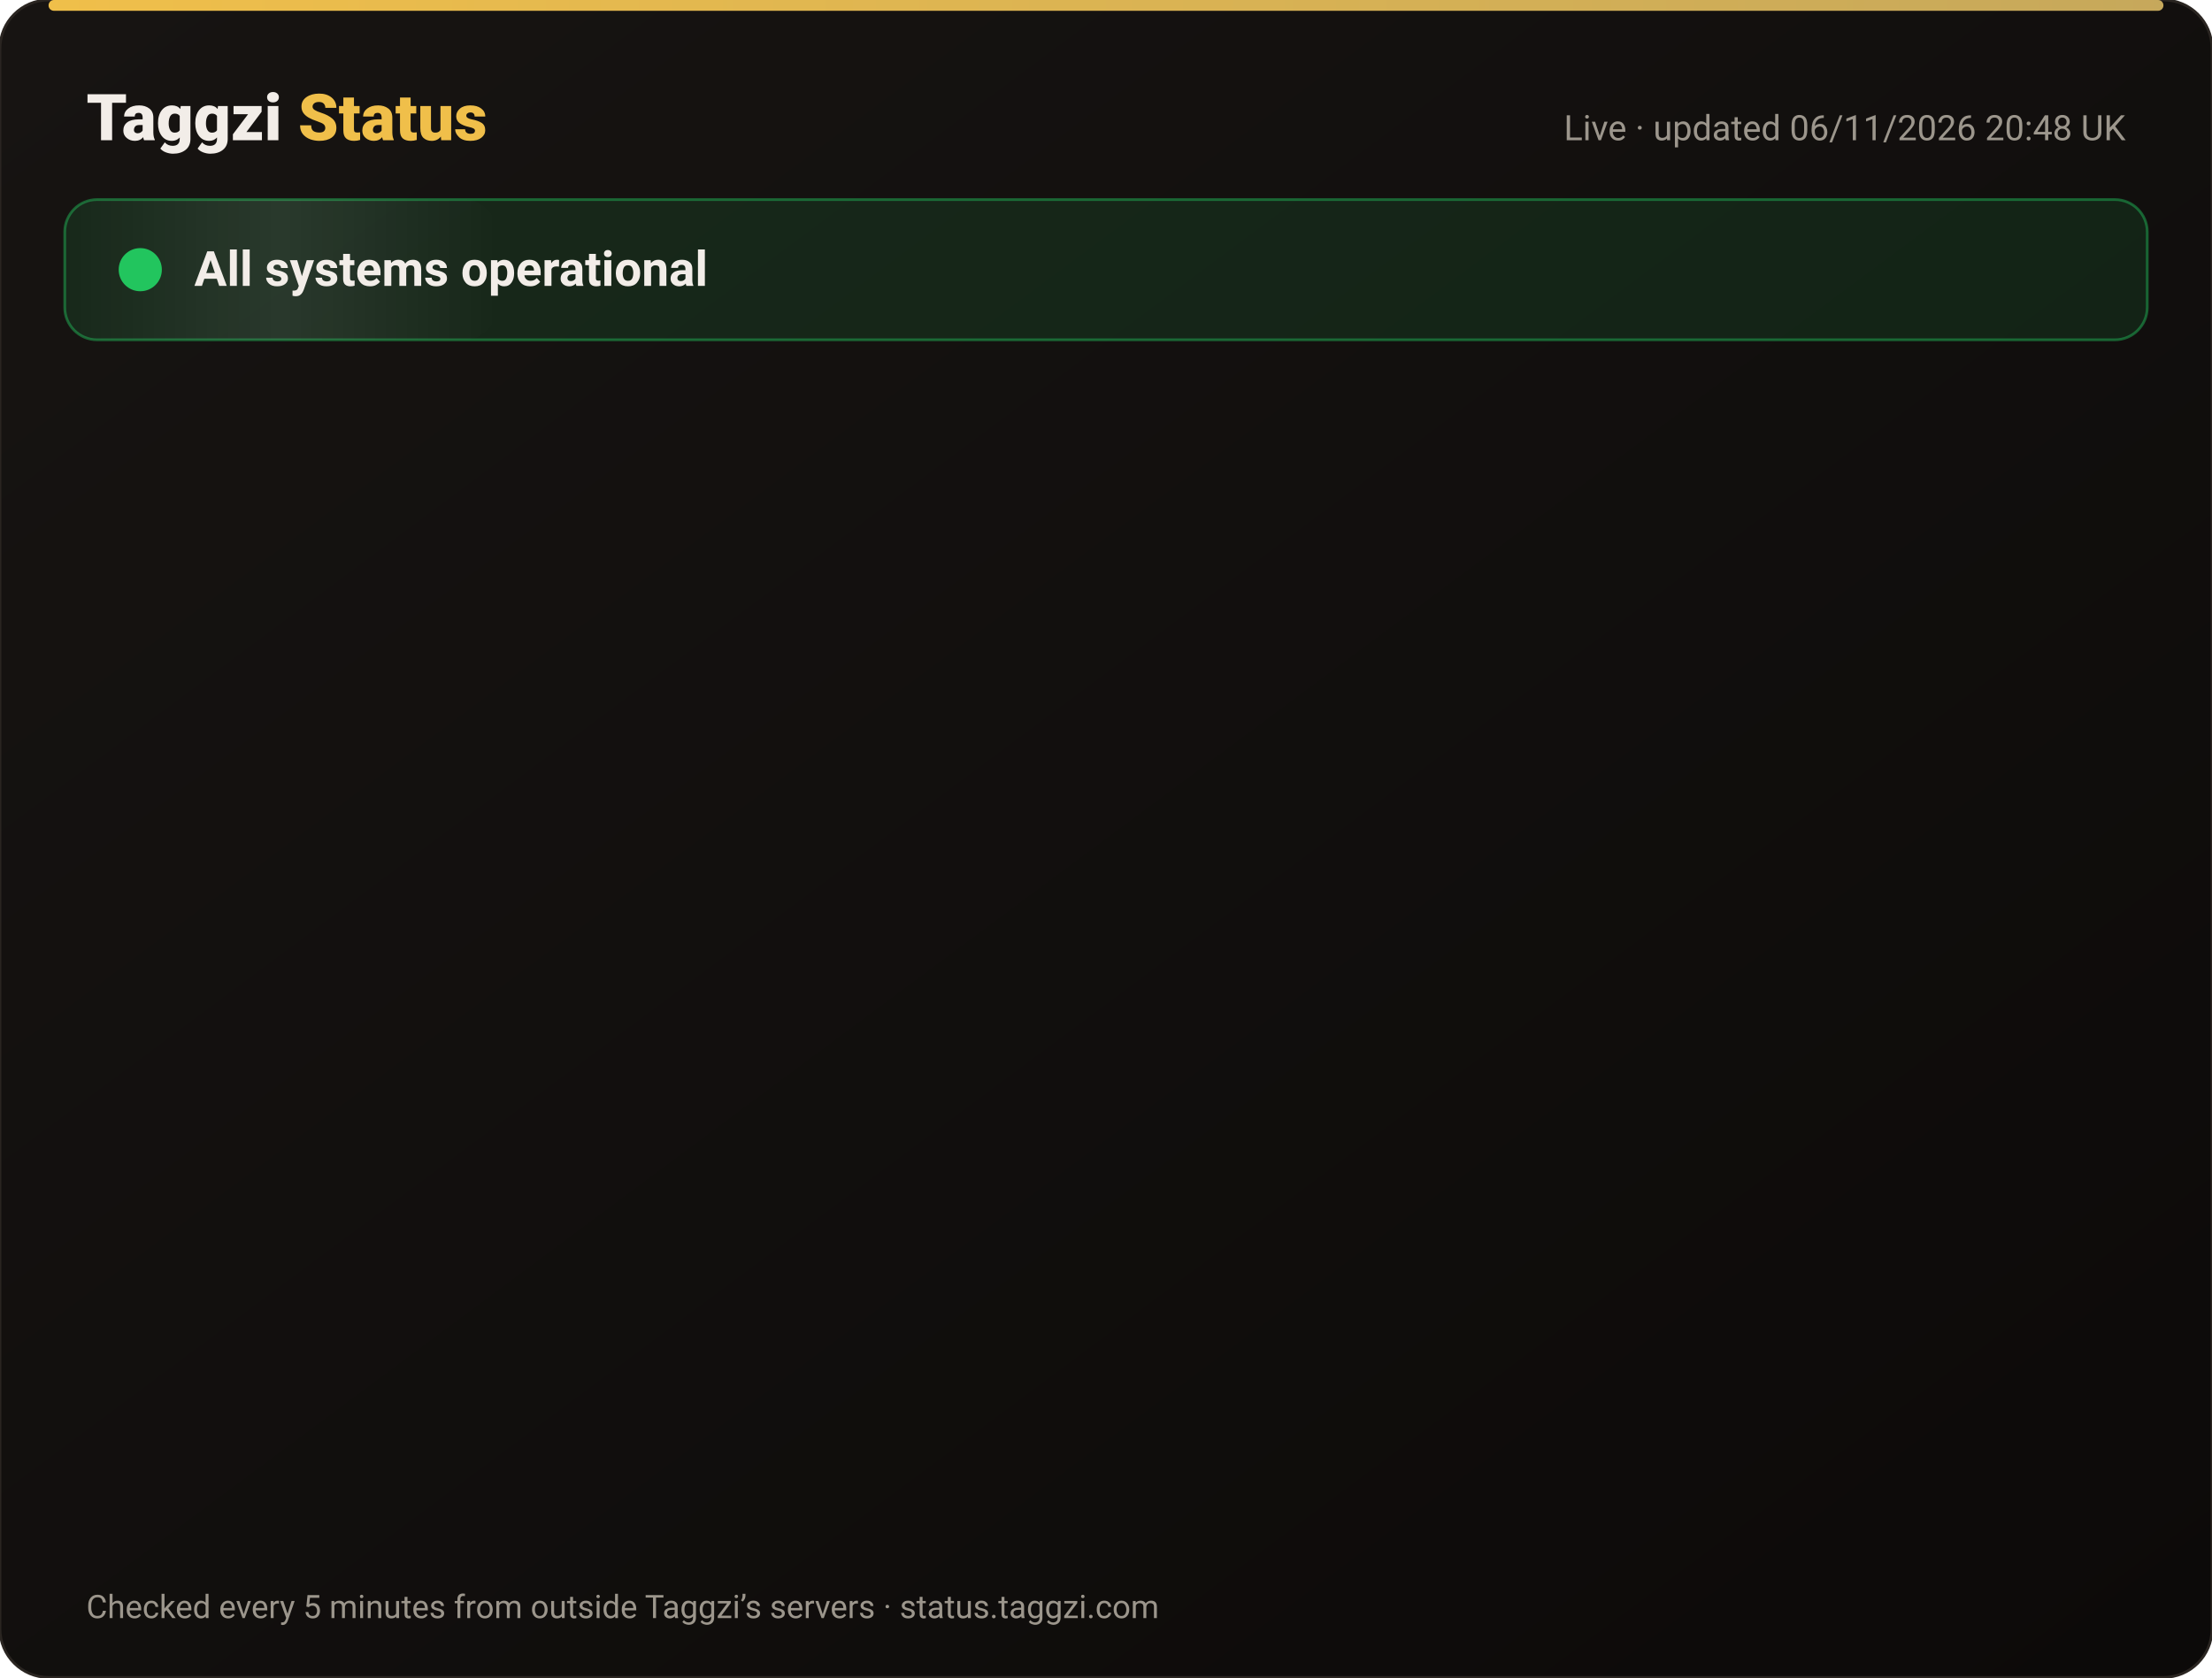
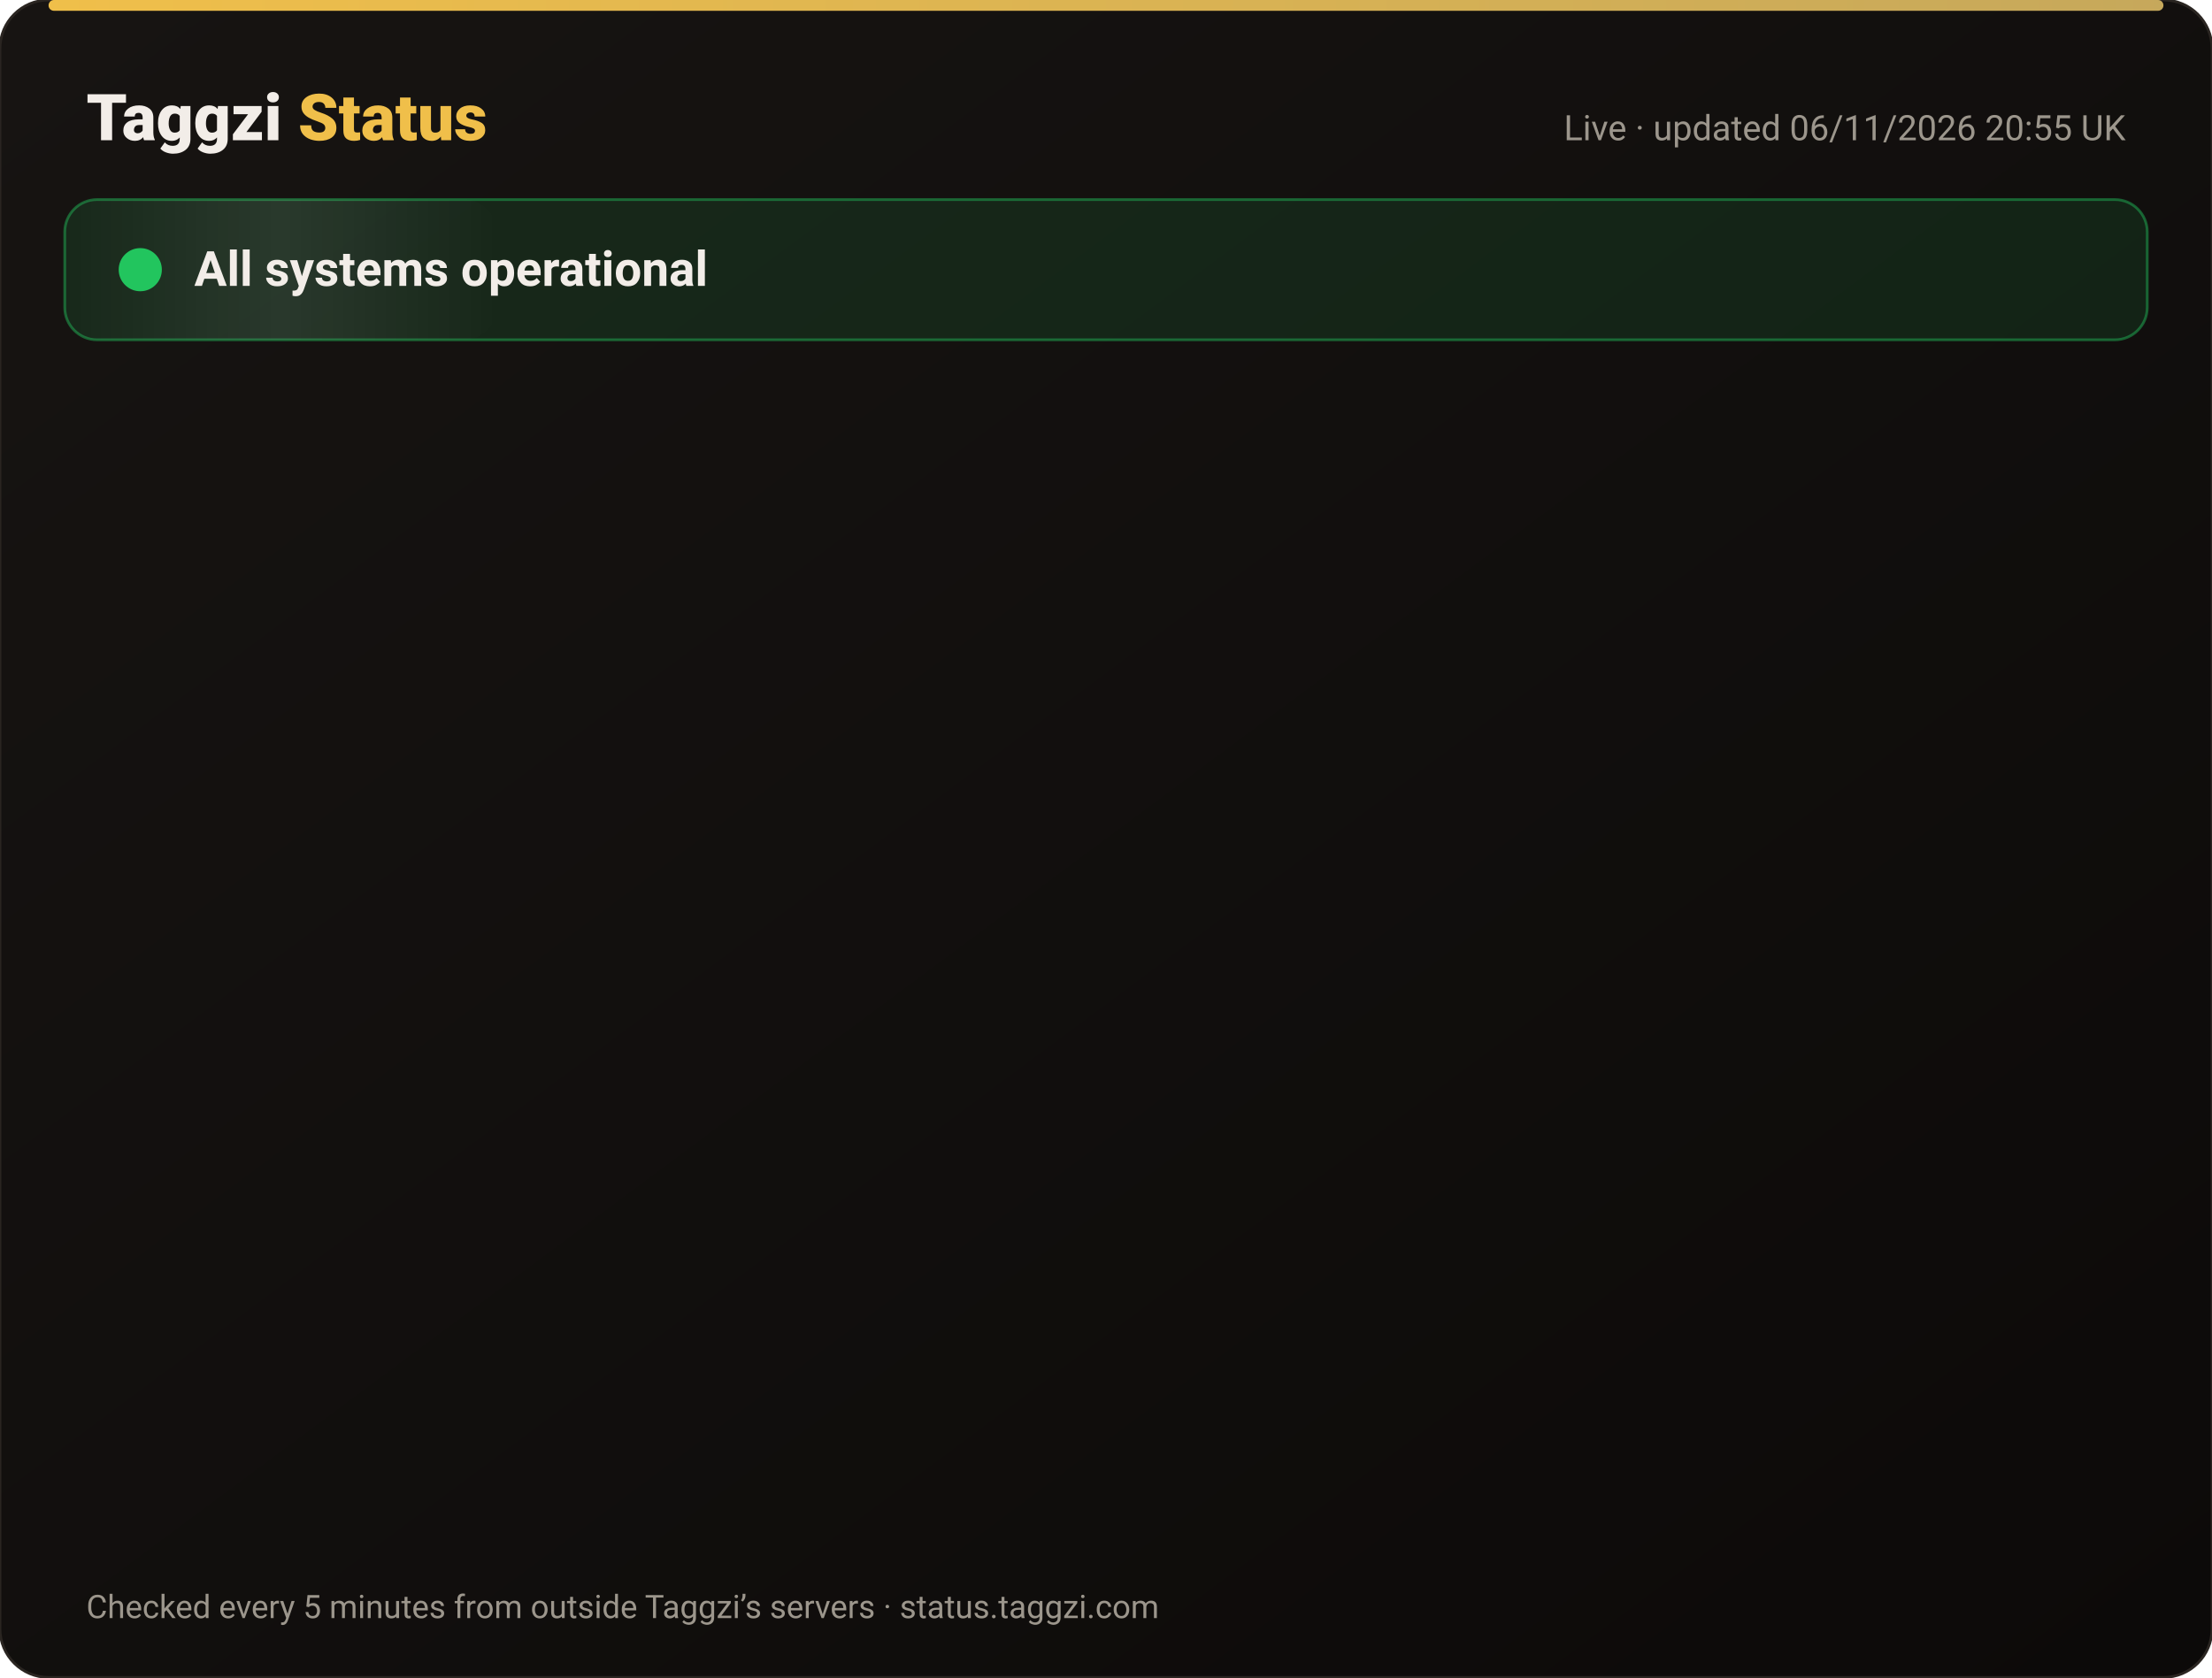
<svg xmlns="http://www.w3.org/2000/svg" width="820" height="622" viewBox="0 0 820 622" font-family="-apple-system,Segoe UI,Roboto,Helvetica,Arial,sans-serif">
  <defs>
    <linearGradient id="bg" x1="0" y1="0" x2="1" y2="1">
      <stop offset="0" stop-color="#171412" />
      <stop offset="1" stop-color="#0C0A09" />
    </linearGradient>
    <linearGradient id="gold" x1="0" x2="1">
      <stop offset="0" stop-color="#F0BF4A" />
      <stop offset="1" stop-color="#c6a85b" />
    </linearGradient>
    <linearGradient id="shine" x1="0" x2="1">
      <stop offset="0" stop-color="#fff" stop-opacity="0" />
      <stop offset=".5" stop-color="#fff" stop-opacity=".08" />
      <stop offset="1" stop-color="#fff" stop-opacity="0" />
    </linearGradient>
  </defs>
  <rect width="820" height="622" rx="18" fill="url(#bg)" stroke="#2a2521" />
  <rect x="18" y="0" width="784" height="4" rx="2" fill="url(#gold)" />
  <text x="32" y="52" font-size="24" font-weight="800" fill="#F2EDE8">Taggzi <tspan fill="#F0BF4A">Status</tspan>
  </text>
-   <text x="788" y="52" font-size="13" fill="#9C968C" text-anchor="end">Live · updated 06/11/2026 20:48 UK</text>
+   <text x="788" y="52" font-size="13" fill="#9C968C" text-anchor="end">Live · updated 06/11/2026 20:55 UK</text>
  <rect x="24" y="74" width="772" height="52" rx="12" fill="#22c55e" fill-opacity=".12" stroke="#22c55e" stroke-opacity=".45" />
  <rect x="24" y="74" width="160" height="52" rx="12" fill="url(#shine)">
    <animate attributeName="x" from="-160" to="820" dur="4s" repeatCount="indefinite" />
  </rect>
  <circle cx="52" cy="100" r="7" fill="#22c55e" />
  <circle cx="52" cy="100" r="7" fill="none" stroke="#22c55e" stroke-width="2">
    <animate attributeName="r" values="7;15;7" dur="2s" repeatCount="indefinite" />
    <animate attributeName="opacity" values=".9;0;.9" dur="2s" repeatCount="indefinite" />
  </circle>
  <text x="72" y="106" font-size="18" font-weight="700" fill="#F2EDE8">All systems operational</text>
  <g opacity="0">
    <animate attributeName="opacity" from="0" to="1" begin="0.00s" dur=".6s" fill="freeze" />
    <line x1="32" y1="188" x2="788" y2="188" stroke="#2a2521" />
    <circle cx="44" cy="166" r="6" fill="#22c55e">
      <animate attributeName="opacity" values="1;.45;1" dur="2.4s" begin="0.00s" repeatCount="indefinite" />
    </circle>
    <text x="62" y="171" font-size="15" font-weight="650" fill="#F2EDE8">Website</text>
    <text x="630" y="171" font-size="13" fill="#9C968C" text-anchor="end">99.96% uptime</text>
    <rect x="648" y="154" width="140" height="24" rx="12" fill="#22c55e" fill-opacity=".14" stroke="#22c55e" stroke-opacity=".5" />
    <text x="718" y="171" font-size="12" font-weight="700" fill="#22c55e" text-anchor="middle">Operational</text>
  </g>
  <g opacity="0">
    <animate attributeName="opacity" from="0" to="1" begin="0.15s" dur=".6s" fill="freeze" />
    <line x1="32" y1="234" x2="788" y2="234" stroke="#2a2521" />
    <circle cx="44" cy="212" r="6" fill="#22c55e">
      <animate attributeName="opacity" values="1;.45;1" dur="2.4s" begin="0.15s" repeatCount="indefinite" />
    </circle>
    <text x="62" y="217" font-size="15" font-weight="650" fill="#F2EDE8">Tag scans</text>
    <text x="630" y="217" font-size="13" fill="#9C968C" text-anchor="end">99.96% uptime</text>
    <rect x="648" y="200" width="140" height="24" rx="12" fill="#22c55e" fill-opacity=".14" stroke="#22c55e" stroke-opacity=".5" />
    <text x="718" y="217" font-size="12" font-weight="700" fill="#22c55e" text-anchor="middle">Operational</text>
  </g>
  <g opacity="0">
    <animate attributeName="opacity" from="0" to="1" begin="0.30s" dur=".6s" fill="freeze" />
    <line x1="32" y1="280" x2="788" y2="280" stroke="#2a2521" />
    <circle cx="44" cy="258" r="6" fill="#22c55e">
      <animate attributeName="opacity" values="1;.45;1" dur="2.4s" begin="0.30s" repeatCount="indefinite" />
    </circle>
    <text x="62" y="263" font-size="15" font-weight="650" fill="#F2EDE8">Manual tag lookup</text>
    <text x="630" y="263" font-size="13" fill="#9C968C" text-anchor="end">99.96% uptime</text>
    <rect x="648" y="246" width="140" height="24" rx="12" fill="#22c55e" fill-opacity=".14" stroke="#22c55e" stroke-opacity=".5" />
    <text x="718" y="263" font-size="12" font-weight="700" fill="#22c55e" text-anchor="middle">Operational</text>
  </g>
  <g opacity="0">
    <animate attributeName="opacity" from="0" to="1" begin="0.45s" dur=".6s" fill="freeze" />
    <line x1="32" y1="326" x2="788" y2="326" stroke="#2a2521" />
    <circle cx="44" cy="304" r="6" fill="#22c55e">
      <animate attributeName="opacity" values="1;.45;1" dur="2.4s" begin="0.45s" repeatCount="indefinite" />
    </circle>
    <text x="62" y="309" font-size="15" font-weight="650" fill="#F2EDE8">App &amp; login</text>
    <text x="630" y="309" font-size="13" fill="#9C968C" text-anchor="end">99.96% uptime</text>
    <rect x="648" y="292" width="140" height="24" rx="12" fill="#22c55e" fill-opacity=".14" stroke="#22c55e" stroke-opacity=".5" />
    <text x="718" y="309" font-size="12" font-weight="700" fill="#22c55e" text-anchor="middle">Operational</text>
  </g>
  <g opacity="0">
    <animate attributeName="opacity" from="0" to="1" begin="0.60s" dur=".6s" fill="freeze" />
    <line x1="32" y1="372" x2="788" y2="372" stroke="#2a2521" />
    <circle cx="44" cy="350" r="6" fill="#22c55e">
      <animate attributeName="opacity" values="1;.45;1" dur="2.4s" begin="0.60s" repeatCount="indefinite" />
    </circle>
    <text x="62" y="355" font-size="15" font-weight="650" fill="#F2EDE8">Community alerts</text>
    <text x="630" y="355" font-size="13" fill="#9C968C" text-anchor="end">99.96% uptime</text>
    <rect x="648" y="338" width="140" height="24" rx="12" fill="#22c55e" fill-opacity=".14" stroke="#22c55e" stroke-opacity=".5" />
    <text x="718" y="355" font-size="12" font-weight="700" fill="#22c55e" text-anchor="middle">Operational</text>
  </g>
  <g opacity="0">
    <animate attributeName="opacity" from="0" to="1" begin="0.75s" dur=".6s" fill="freeze" />
    <line x1="32" y1="418" x2="788" y2="418" stroke="#2a2521" />
    <circle cx="44" cy="396" r="6" fill="#22c55e">
      <animate attributeName="opacity" values="1;.45;1" dur="2.4s" begin="0.75s" repeatCount="indefinite" />
    </circle>
    <text x="62" y="401" font-size="15" font-weight="650" fill="#F2EDE8">Private calling</text>
    <text x="630" y="401" font-size="13" fill="#9C968C" text-anchor="end">99.96% uptime</text>
    <rect x="648" y="384" width="140" height="24" rx="12" fill="#22c55e" fill-opacity=".14" stroke="#22c55e" stroke-opacity=".5" />
    <text x="718" y="401" font-size="12" font-weight="700" fill="#22c55e" text-anchor="middle">Operational</text>
  </g>
  <g opacity="0">
    <animate attributeName="opacity" from="0" to="1" begin="0.90s" dur=".6s" fill="freeze" />
    <line x1="32" y1="464" x2="788" y2="464" stroke="#2a2521" />
    <circle cx="44" cy="442" r="6" fill="#22c55e">
      <animate attributeName="opacity" values="1;.45;1" dur="2.4s" begin="0.90s" repeatCount="indefinite" />
    </circle>
    <text x="62" y="447" font-size="15" font-weight="650" fill="#F2EDE8">Payments</text>
    <text x="630" y="447" font-size="13" fill="#9C968C" text-anchor="end">99.96% uptime</text>
    <rect x="648" y="430" width="140" height="24" rx="12" fill="#22c55e" fill-opacity=".14" stroke="#22c55e" stroke-opacity=".5" />
    <text x="718" y="447" font-size="12" font-weight="700" fill="#22c55e" text-anchor="middle">Operational</text>
  </g>
  <g opacity="0">
    <animate attributeName="opacity" from="0" to="1" begin="1.05s" dur=".6s" fill="freeze" />
    <line x1="32" y1="510" x2="788" y2="510" stroke="#2a2521" />
    <circle cx="44" cy="488" r="6" fill="#22c55e">
      <animate attributeName="opacity" values="1;.45;1" dur="2.4s" begin="1.05s" repeatCount="indefinite" />
    </circle>
    <text x="62" y="493" font-size="15" font-weight="650" fill="#F2EDE8">Email &amp; support</text>
    <text x="630" y="493" font-size="13" fill="#9C968C" text-anchor="end">99.96% uptime</text>
    <rect x="648" y="476" width="140" height="24" rx="12" fill="#22c55e" fill-opacity=".14" stroke="#22c55e" stroke-opacity=".5" />
    <text x="718" y="493" font-size="12" font-weight="700" fill="#22c55e" text-anchor="middle">Operational</text>
  </g>
  <g opacity="0">
    <animate attributeName="opacity" from="0" to="1" begin="1.20s" dur=".6s" fill="freeze" />
    <line x1="32" y1="556" x2="788" y2="556" stroke="#2a2521" />
    <circle cx="44" cy="534" r="6" fill="#22c55e">
      <animate attributeName="opacity" values="1;.45;1" dur="2.4s" begin="1.20s" repeatCount="indefinite" />
    </circle>
    <text x="62" y="539" font-size="15" font-weight="650" fill="#F2EDE8">Secure connection (SSL)</text>
    <text x="630" y="539" font-size="13" fill="#9C968C" text-anchor="end">100.00% uptime</text>
    <rect x="648" y="522" width="140" height="24" rx="12" fill="#22c55e" fill-opacity=".14" stroke="#22c55e" stroke-opacity=".5" />
    <text x="718" y="539" font-size="12" font-weight="700" fill="#22c55e" text-anchor="middle">Operational</text>
  </g>
  <text x="32" y="600" font-size="12" fill="#9C968C">Checked every 5 minutes from outside Taggzi’s servers · status.taggzi.com</text>
</svg>
